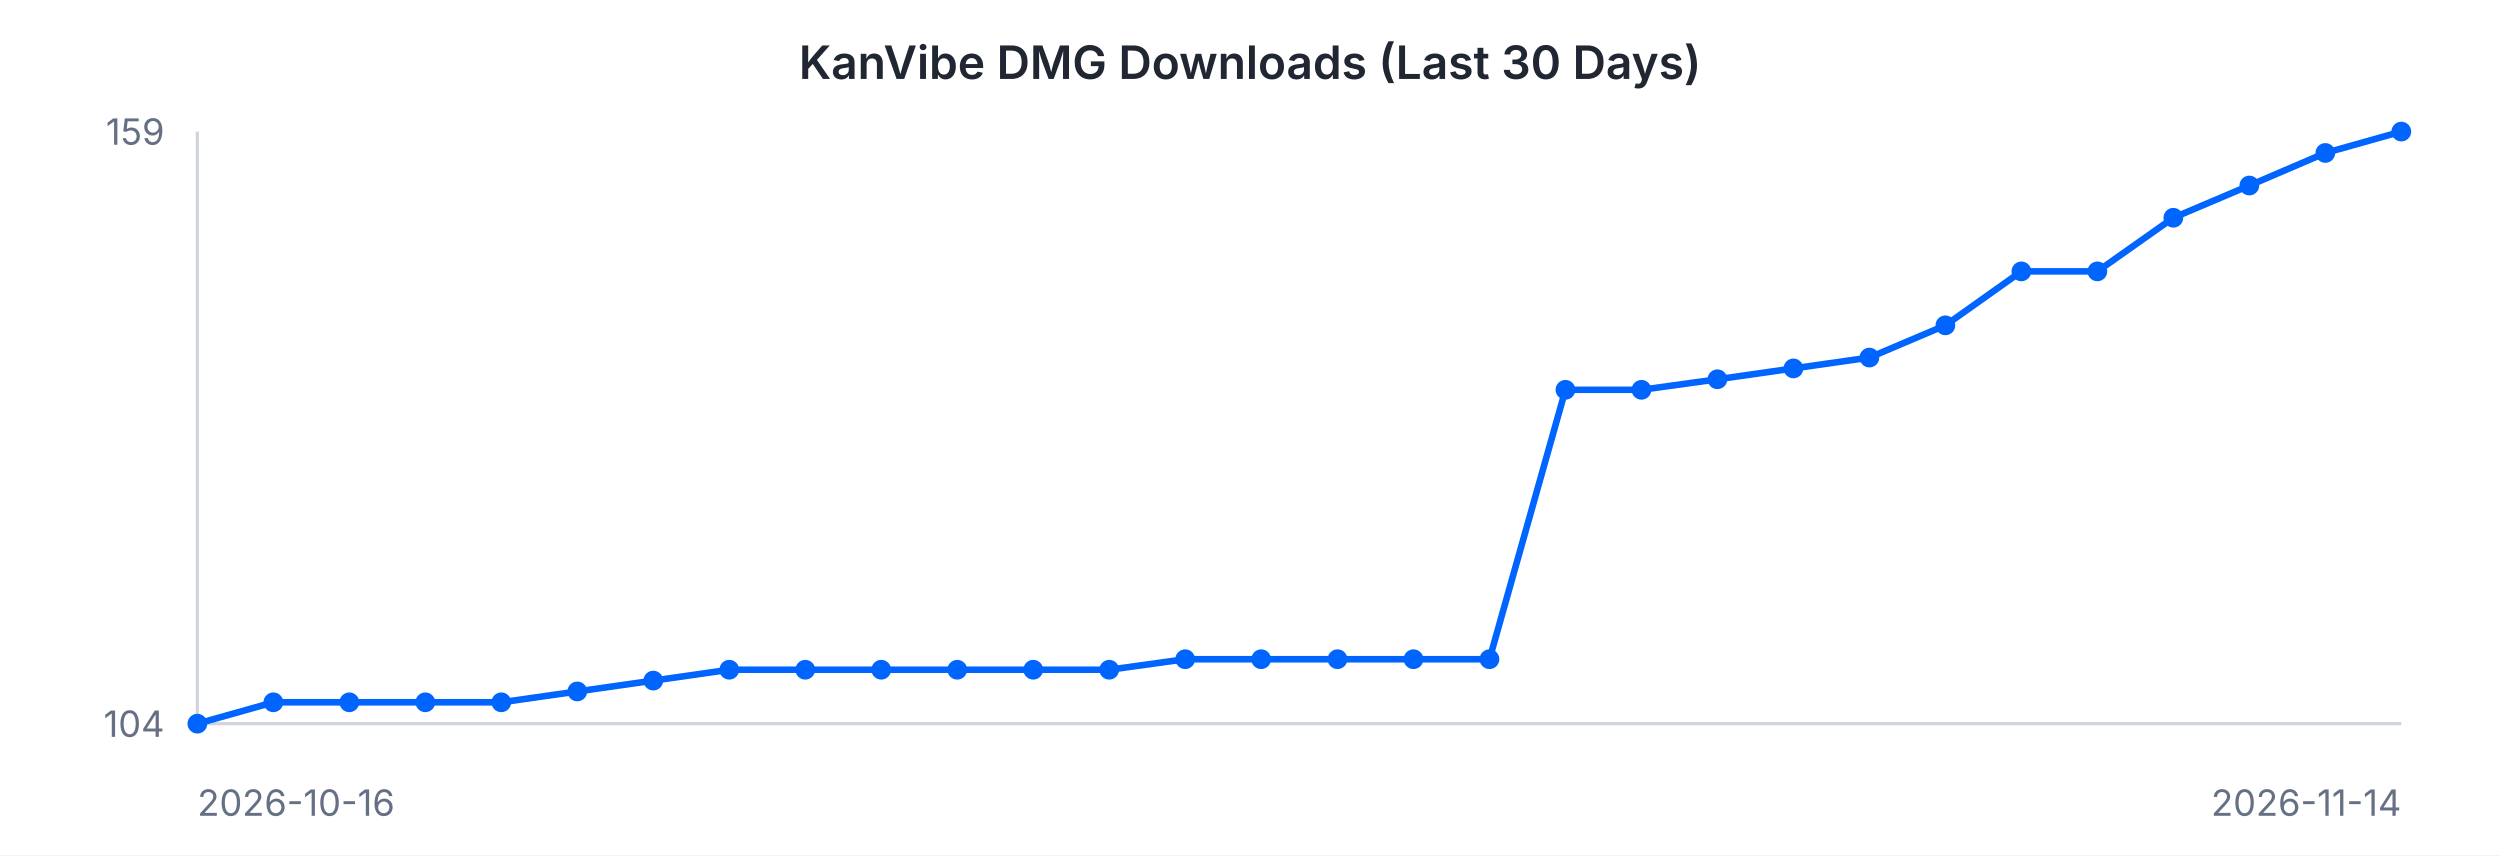
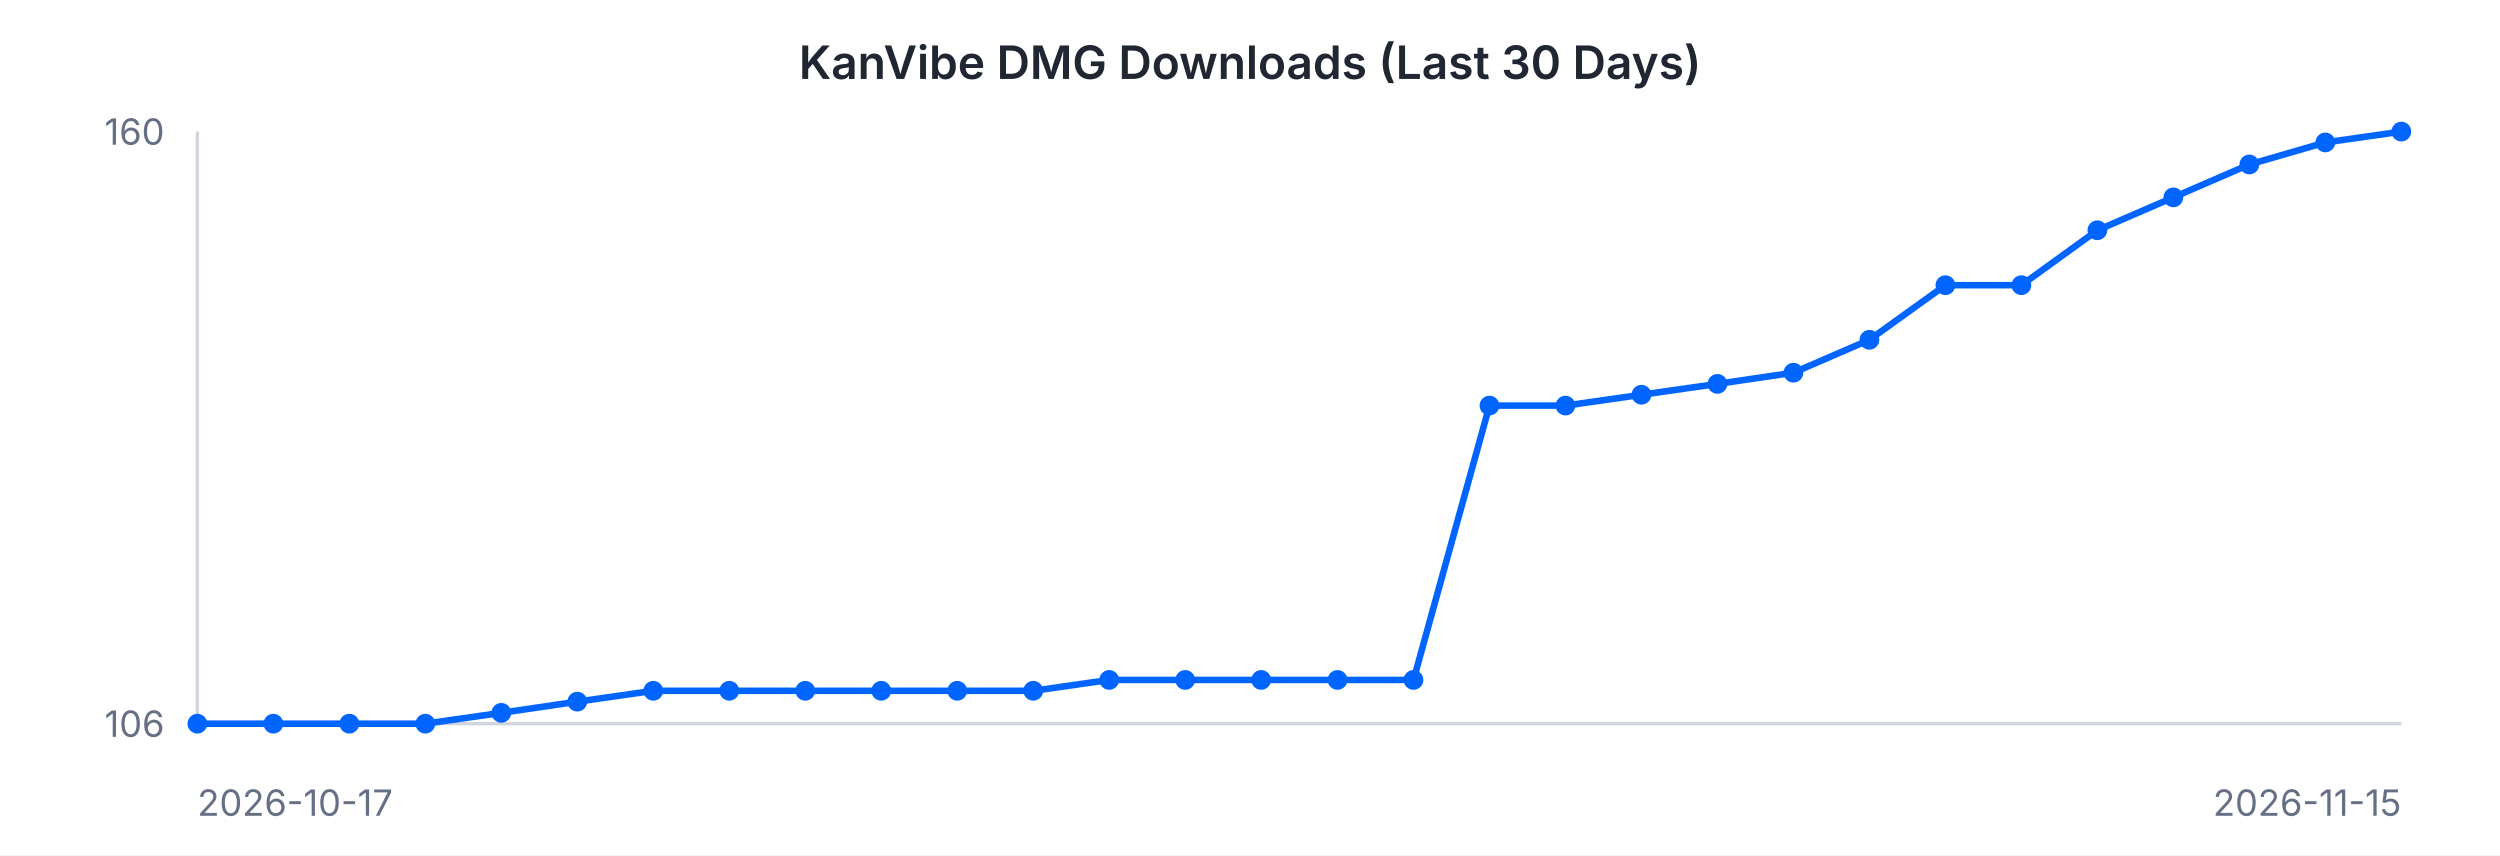
<svg xmlns="http://www.w3.org/2000/svg" width="760" height="260" viewBox="0 0 760 260" font-family="-apple-system, BlinkMacSystemFont, 'Segoe UI', sans-serif">
  <rect width="760" height="260" fill="#ffffff" />
  <text x="380" y="24" text-anchor="middle" font-size="14" font-weight="600" fill="#202632">KanVibe DMG Downloads (Last 30 Days)</text>
  <line x1="60" y1="40" x2="60" y2="220" stroke="#d0d5dd" stroke-width="1" />
  <line x1="60" y1="220" x2="730" y2="220" stroke="#d0d5dd" stroke-width="1" />
-   <path d="M 60.0 220.0 L 83.1 213.5 L 106.2 213.5 L 129.3 213.5 L 152.4 213.5 L 175.5 210.2 L 198.6 206.9 L 221.7 203.6 L 244.8 203.6 L 267.9 203.6 L 291.0 203.6 L 314.1 203.6 L 337.2 203.6 L 360.3 200.4 L 383.4 200.4 L 406.6 200.4 L 429.7 200.4 L 452.8 200.4 L 475.9 118.5 L 499.0 118.5 L 522.1 115.3 L 545.2 112.0 L 568.3 108.7 L 591.4 98.9 L 614.5 82.5 L 637.6 82.5 L 660.7 66.2 L 683.8 56.4 L 706.9 46.5 L 730.0 40.0" fill="none" stroke="#0064FF" stroke-width="2" />
+   <path d="M 60.0 220.0 L 83.1 220.0 L 106.2 220.0 L 129.3 220.0 L 152.4 216.7 L 175.5 213.3 L 198.6 210.0 L 221.7 210.0 L 244.8 210.0 L 267.9 210.0 L 291.0 210.0 L 314.1 210.0 L 337.2 206.7 L 360.3 206.7 L 383.4 206.7 L 406.6 206.7 L 429.7 206.7 L 452.8 123.3 L 475.9 123.3 L 499.0 120.0 L 522.1 116.7 L 545.2 113.3 L 568.3 103.3 L 591.4 86.7 L 614.5 86.7 L 637.6 70.0 L 660.7 60.0 L 683.8 50.0 L 706.9 43.3 L 730.0 40.0" fill="none" stroke="#0064FF" stroke-width="2" />
  <circle cx="60.0" cy="220.0" r="3" fill="#0064FF" />
-   <circle cx="83.1" cy="213.5" r="3" fill="#0064FF" />
-   <circle cx="106.2" cy="213.5" r="3" fill="#0064FF" />
-   <circle cx="129.3" cy="213.5" r="3" fill="#0064FF" />
-   <circle cx="152.4" cy="213.5" r="3" fill="#0064FF" />
-   <circle cx="175.5" cy="210.2" r="3" fill="#0064FF" />
-   <circle cx="198.6" cy="206.9" r="3" fill="#0064FF" />
-   <circle cx="221.7" cy="203.6" r="3" fill="#0064FF" />
-   <circle cx="244.8" cy="203.6" r="3" fill="#0064FF" />
-   <circle cx="267.9" cy="203.6" r="3" fill="#0064FF" />
-   <circle cx="291.0" cy="203.6" r="3" fill="#0064FF" />
-   <circle cx="314.1" cy="203.6" r="3" fill="#0064FF" />
-   <circle cx="337.2" cy="203.6" r="3" fill="#0064FF" />
-   <circle cx="360.3" cy="200.4" r="3" fill="#0064FF" />
-   <circle cx="383.4" cy="200.4" r="3" fill="#0064FF" />
-   <circle cx="406.6" cy="200.4" r="3" fill="#0064FF" />
-   <circle cx="429.7" cy="200.4" r="3" fill="#0064FF" />
-   <circle cx="452.8" cy="200.4" r="3" fill="#0064FF" />
-   <circle cx="475.9" cy="118.5" r="3" fill="#0064FF" />
-   <circle cx="499.0" cy="118.5" r="3" fill="#0064FF" />
-   <circle cx="522.1" cy="115.3" r="3" fill="#0064FF" />
-   <circle cx="545.2" cy="112.0" r="3" fill="#0064FF" />
-   <circle cx="568.3" cy="108.7" r="3" fill="#0064FF" />
-   <circle cx="591.4" cy="98.9" r="3" fill="#0064FF" />
-   <circle cx="614.5" cy="82.5" r="3" fill="#0064FF" />
-   <circle cx="637.6" cy="82.5" r="3" fill="#0064FF" />
-   <circle cx="660.7" cy="66.2" r="3" fill="#0064FF" />
-   <circle cx="683.8" cy="56.4" r="3" fill="#0064FF" />
-   <circle cx="706.9" cy="46.5" r="3" fill="#0064FF" />
+   <circle cx="83.1" cy="220.0" r="3" fill="#0064FF" />
+   <circle cx="106.2" cy="220.0" r="3" fill="#0064FF" />
+   <circle cx="129.3" cy="220.0" r="3" fill="#0064FF" />
+   <circle cx="152.4" cy="216.7" r="3" fill="#0064FF" />
+   <circle cx="175.5" cy="213.3" r="3" fill="#0064FF" />
+   <circle cx="198.6" cy="210.0" r="3" fill="#0064FF" />
+   <circle cx="221.7" cy="210.0" r="3" fill="#0064FF" />
+   <circle cx="244.8" cy="210.0" r="3" fill="#0064FF" />
+   <circle cx="267.9" cy="210.0" r="3" fill="#0064FF" />
+   <circle cx="291.0" cy="210.0" r="3" fill="#0064FF" />
+   <circle cx="314.1" cy="210.0" r="3" fill="#0064FF" />
+   <circle cx="337.2" cy="206.7" r="3" fill="#0064FF" />
+   <circle cx="360.3" cy="206.7" r="3" fill="#0064FF" />
+   <circle cx="383.4" cy="206.7" r="3" fill="#0064FF" />
+   <circle cx="406.6" cy="206.7" r="3" fill="#0064FF" />
+   <circle cx="429.7" cy="206.7" r="3" fill="#0064FF" />
+   <circle cx="452.8" cy="123.3" r="3" fill="#0064FF" />
+   <circle cx="475.9" cy="123.3" r="3" fill="#0064FF" />
+   <circle cx="499.0" cy="120.0" r="3" fill="#0064FF" />
+   <circle cx="522.1" cy="116.7" r="3" fill="#0064FF" />
+   <circle cx="545.2" cy="113.3" r="3" fill="#0064FF" />
+   <circle cx="568.3" cy="103.3" r="3" fill="#0064FF" />
+   <circle cx="591.4" cy="86.7" r="3" fill="#0064FF" />
+   <circle cx="614.5" cy="86.7" r="3" fill="#0064FF" />
+   <circle cx="637.6" cy="70.0" r="3" fill="#0064FF" />
+   <circle cx="660.7" cy="60.0" r="3" fill="#0064FF" />
+   <circle cx="683.8" cy="50.0" r="3" fill="#0064FF" />
+   <circle cx="706.9" cy="43.3" r="3" fill="#0064FF" />
  <circle cx="730.0" cy="40.0" r="3" fill="#0064FF" />
-   <text x="50" y="44" text-anchor="end" font-size="11" fill="#667085">159</text>
-   <text x="50" y="224" text-anchor="end" font-size="11" fill="#667085">104</text>
-   <text x="60" y="248" text-anchor="start" font-size="11" fill="#667085">2026-10-16</text>
-   <text x="730" y="248" text-anchor="end" font-size="11" fill="#667085">2026-11-14</text>
+   <text x="50" y="44" text-anchor="end" font-size="11" fill="#667085">160</text>
+   <text x="50" y="224" text-anchor="end" font-size="11" fill="#667085">106</text>
+   <text x="60" y="248" text-anchor="start" font-size="11" fill="#667085">2026-10-17</text>
+   <text x="730" y="248" text-anchor="end" font-size="11" fill="#667085">2026-11-15</text>
</svg>
